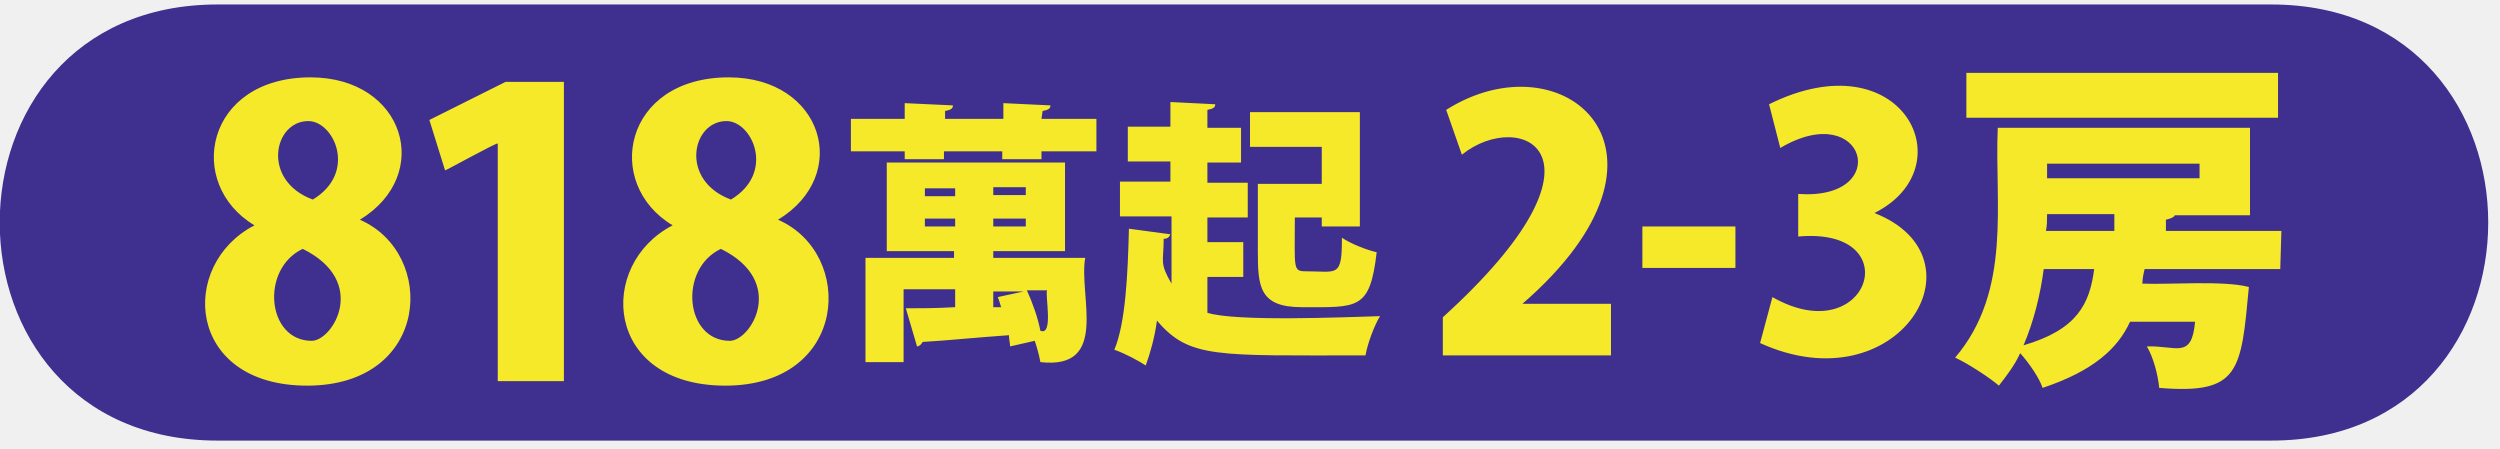
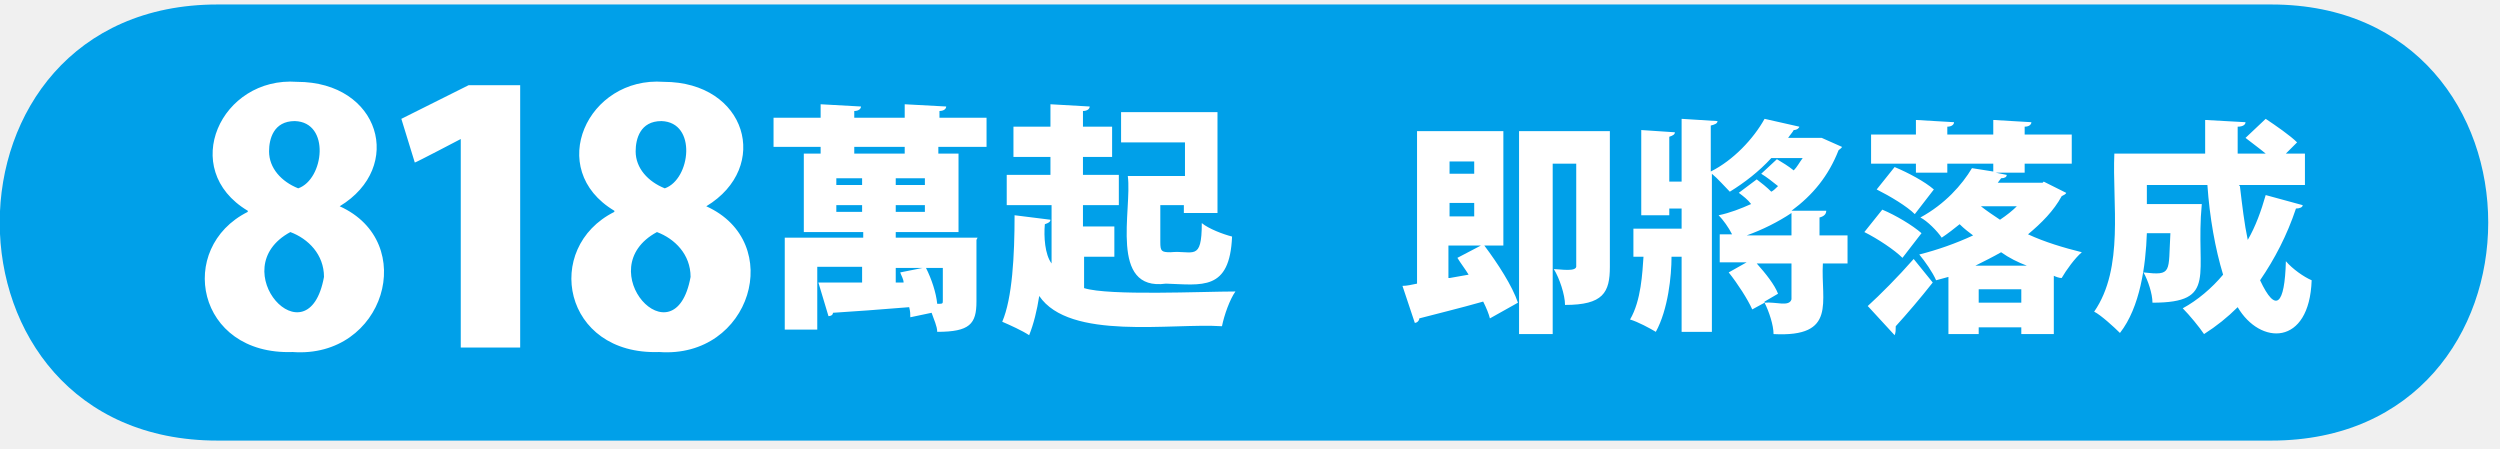
- <svg xmlns="http://www.w3.org/2000/svg" viewBox="0 0 223 40" fill="#3F2F8E">
-   <path d="M202.6,0.4H19.4c-25.9,0-25.9,38.9,0,38.9h183.2C228.4,39.3,228.4,0.4,202.6,0.4z" />
-   <path fill="#F5E929" d="M22.7,20.1c-6.2-3.7-4.4-13.2,5-13.2c8.4,0,11,8.7,4.4,12.7c6.9,3,6.3,14.8-4.7,14.8  C16.6,34.4,15.9,23.6,22.7,20.1z M27,22.2c-3.8,1.8-3.2,8.2,0.8,8.2C29.7,30.4,32.9,25.1,27,22.2z M27.9,17.8c4-2.4,1.9-7-0.4-7  C24.4,10.8,23.3,16.1,27.9,17.8z M44.4,34V12.8c-0.1-0.1-4.6,2.4-4.7,2.4l-1.4-4.5l6.8-3.4h5.2V34H44.4L44.4,34z M60,20.1  c-6.2-3.7-4.4-13.2,5-13.2c8.4,0,11,8.7,4.4,12.7c6.9,3,6.3,14.8-4.7,14.8C53.9,34.4,53.2,23.6,60,20.1z M64.3,22.2  c-3.8,1.8-3.2,8.2,0.8,8.2C67,30.4,70.2,25.1,64.3,22.2z M65.2,17.8c4-2.4,1.9-7-0.4-7C61.7,10.8,60.6,16.1,65.2,17.8z M92.9,10.6  h4.9v2.9h-4.9v0.7h-3.5v-0.7h-5.2v0.7h-3.5v-0.7h-4.8v-2.9h4.8V9.2L85,9.4c0,0.3-0.2,0.4-0.7,0.5v0.7h5.2V9.2l4.2,0.2  c0,0.3-0.2,0.4-0.7,0.5L92.9,10.6L92.9,10.6z M96.8,23c-0.6,3.4,2.2,10-4,9.3c-0.1-0.6-0.3-1.3-0.5-1.9l-2.2,0.5  c0-0.3-0.1-0.6-0.1-1c-2.9,0.2-5.8,0.5-7.7,0.6c-0.1,0.2-0.3,0.4-0.5,0.4l-1-3.4c1.2,0,2.7,0,4.4-0.1v-1.6h-4.6v6.5h-3.4V23h7.9  v-0.6h-6v-7.9H95v7.9h-6.4V23L96.8,23L96.8,23z M82.5,16.8v0.7h2.7v-0.7H82.5z M82.5,20.2h2.7v-0.7h-2.7V20.2z M91.5,17.4v-0.7h-2.9  v0.7H91.5z M91.5,20.2v-0.7h-2.9v0.7H91.5z M88.5,27.4l0.8,0c-0.1-0.3-0.2-0.7-0.3-0.9l2.3-0.5h-2.7V27.4L88.5,27.4z M91.6,25.9  c0.5,1.1,1,2.5,1.2,3.6c1.2,0.5,0.4-3.2,0.6-3.6C93.4,25.9,91.6,25.9,91.6,25.9z M107.7,24.6v3.3c2.5,0.8,12.1,0.4,15.4,0.3  c-0.5,0.8-1.1,2.4-1.3,3.5c-13.3,0-15.7,0.3-18.6-3.1c-0.2,1.5-0.6,2.9-1,4c-0.6-0.4-1.9-1.1-2.8-1.4c1-2.4,1.2-6.7,1.3-10.8  l3.7,0.5c-0.1,0.2-0.2,0.4-0.6,0.4c0,2.1-0.4,2.1,0.7,4v-6h-4.6v-3.1h4.5v-1.8h-3.8v-3.1h3.8V9.1l4,0.2c0,0.3-0.2,0.4-0.7,0.5v1.6h3  v3.1h-3v1.8h3.6v3.1h-3.6v2.2h3.2v3.1H107.7L107.7,24.6z M112.1,16.4h5.8h0v-3.3h-6.4V10h9.8v10.2h-3.4v-0.8h-2.4  c0,4.6-0.2,4.8,1,4.8c2.8,0,3.2,0.6,3.2-3c0.7,0.5,2.2,1.1,3.1,1.3c-0.6,5.2-1.7,4.9-6.7,4.9c-3.8,0-3.9-1.9-3.9-5V16.4z   M135.8,27.1h7.9v4.6h0h-15v-3.4c16.1-14.6,6.9-18.7,1.7-14.5l-1.4-4C139.4,3.2,151.6,13.4,135.8,27.1z M146.5,20.2h8.3v3.7h-8.3  V20.2z M167.2,19c10.2,4,2.1,17.2-10.2,11.6l1.1-4.1c8.6,4.9,12.2-6.3,2.3-5.4v-3.8c8.5,0.6,6-8.6-1.6-4.1l-1-3.9  C169.7,3.4,175.4,14.9,167.2,19z M203.4,24h-12.1c-0.1,0.4-0.2,0.9-0.2,1.3c2.3,0.1,7.3-0.3,9.5,0.3c-0.7,7.5-0.8,9.6-8,9  c-0.1-1.1-0.5-2.7-1.1-3.7c2.6-0.1,4,1.2,4.3-2.2h-5.8c-1.1,2.4-3.3,4.4-7.8,5.9c-0.3-0.9-1.2-2.2-2-3.1c-0.5,1.1-1.2,2-1.9,2.9  c-0.8-0.7-2.8-2-3.9-2.5c5.1-6,3.5-13.8,3.8-20.5h22.5v7.8h-6.7c-0.1,0.2-0.4,0.3-0.8,0.4v1h10.3L203.4,24L203.4,24z M203.2,6.5v4  h-27.8v-4H203.2z M182.3,24c-0.3,2.3-0.9,4.7-1.8,6.8c4.8-1.4,5.9-3.7,6.3-6.8H182.3z M188.6,20.6v-1.5h-6c0,0.5,0,1-0.1,1.5H188.6z   M196.2,14.6h-13.6v1.3h13.6V14.6z" />
+ <svg xmlns="http://www.w3.org/2000/svg" id="_圖層_1" data-name="圖層_1" version="1.1" viewBox="0 0 223 40">
+   <defs>
+     <style>
+       .st0 {
+         fill: #fff;
+       }
+ 
+       .st1 {
+         fill: #00a0e9;
+       }
+     </style>
+   </defs>
+   <path class="st1" d="M202.6.4H19.4c-25.9,0-25.9,38.9,0,38.9h183.2c25.8,0,25.8-38.9,0-38.9Z" />
+   <path class="st0" d="M22.1,18.8c-6.2-3.7-2.4-12,4.4-11.5,7.4,0,9.6,7.6,3.8,11.1h0c7.1,3.2,4,13.6-4.2,13-8.6.3-10.4-9.3-4-12.5h0ZM28.9,24.7c0-2-1.4-3.4-3-4-6.1,3.3,1.6,11.7,3,4ZM24,13.5c0,1.5,1.1,2.7,2.6,3.3,2.3-.8,2.9-5.9-.3-6-1.9,0-2.3,1.6-2.3,2.7ZM41.1,31V12.4c0,0-4,2.1-4.1,2.1l-1.2-3.9,6-3h4.6v23.4h-5.3ZM54.8,18.8c-6.2-3.7-2.4-12,4.4-11.5,7.4,0,9.6,7.6,3.8,11.1h0c7.1,3.2,4,13.6-4.2,13-8.6.3-10.4-9.3-4-12.5h0ZM61.6,24.7c0-2-1.4-3.4-3-4-6.1,3.3,1.6,11.7,3,4ZM56.7,13.5c0,1.5,1.1,2.7,2.6,3.3,2.3-.8,2.9-5.9-.3-6-1.9,0-2.3,1.6-2.3,2.7ZM83.7,10.5h4.3v2.6h-4.3v.6h-3v-.6h-4.5v.6h-3v-.6h-4.2v-2.6h4.2v-1.2l3.6.2c0,.2-.2.4-.6.4v.6h4.5v-1.2l3.7.2c0,.2-.2.4-.6.4v.6ZM87.1,21.4v5.5c0,2-.6,2.7-3.5,2.7,0-.5-.3-1.1-.5-1.7l-1.9.4c0-.3,0-.5-.1-.9-2.5.2-5.1.4-6.8.5,0,.2-.2.3-.4.3l-.9-3c1,0,2.4,0,3.9,0v-1.4h-4v5.6h-2.9v-8.2h7v-.5h-5.3v-7h13.8v7h-5.6v.5h7.3ZM74.6,15.9v.6h2.3v-.6h-2.3ZM74.6,18.9h2.3v-.6h-2.3v.6ZM82.5,16.5v-.6h-2.6v.6h2.6ZM82.5,18.9v-.6h-2.6v.6h2.6ZM79.9,25.2h.7c0-.3-.2-.6-.3-.9l2-.4h-2.4v1.3ZM82.6,23.9c.5,1,.9,2.2,1,3.2.5,0,.5,0,.5-.3v-2.9h-1.6ZM96.7,22.8v2.9c2.2.7,10.6.3,13.5.3-.5.7-1,2.1-1.2,3.1-4.5-.3-13.6,1.3-16.3-2.7-.2,1.3-.5,2.5-.9,3.5-.6-.4-1.7-.9-2.4-1.2.9-2.1,1.1-5.9,1.1-9.5l3.2.4c0,.2-.2.3-.5.4-.1,1.1,0,2.7.6,3.5v-5.2h-4v-2.7h3.9v-1.6h-3.3v-2.7h3.3v-2l3.5.2c0,.2-.2.4-.6.4v1.4h2.6v2.7h-2.6v1.6h3.2v2.7h-3.2v1.9h2.8v2.7h-2.8ZM105.7,15.6v-2.9h-5.7v-2.7h8.6v9h-3v-.7h-2.1v3.3c0,.8.1.9.9.9,2-.2,2.8.9,2.8-2.6.6.5,1.9,1,2.7,1.2-.2,4.9-2.7,4.3-5.9,4.2-5.1.7-3-6.6-3.4-9.6h5.1ZM134.2,21.9h-1.8c1.2,1.6,2.5,3.6,3,5.1l-2.5,1.4c-.1-.4-.3-.9-.6-1.5-2.1.6-4.2,1.1-5.7,1.5,0,.2-.2.4-.4.4l-1.1-3.3c.4,0,.8-.1,1.3-.2v-13.6h7.7v10.2ZM131.5,14.4h-2.2v1.1h2.2v-1.1ZM129.3,18.1v1.2h2.2v-1.2h-2.2ZM129.3,24.8l1.7-.3c-.3-.5-.7-1-1-1.5l2.1-1.1h-2.9v2.9ZM143.6,11.7v12.1c0,2.3-.6,3.4-4,3.4,0-.9-.5-2.4-1-3.2.5,0,2.1.3,2-.3,0,0,0-9.1,0-9.1h-2.1v15.2h-3V11.7h8.1ZM164.8,21v2.5h-2.2c-.2,3.4,1.3,6.6-4.4,6.3,0-.8-.4-2-.8-2.8l-1.1.6c-.4-.9-1.3-2.3-2.1-3.3l1.6-.9h-2.4v-2.5h1.1c-.3-.6-.8-1.3-1.2-1.7,1-.2,2-.6,2.9-1-.3-.4-.7-.7-1.1-1l1.6-1.2c.4.3.9.7,1.3,1.1.2-.1.4-.3.6-.5-.5-.4-1-.8-1.5-1.1l1.4-1.3c.5.3,1,.6,1.5,1,.3-.3.5-.7.8-1.1h-2.8c-1.1,1.2-2.4,2.2-3.7,3-.4-.4-1.1-1.2-1.6-1.6v14.1h-2.7v-6.7h-.9c0,1.7-.3,4.7-1.4,6.7-.5-.3-1.6-.9-2.3-1.1,1-1.7,1.1-4.2,1.2-5.6h-.9v-2.5h4.3v-1.8h-1.1v.6h-2.5v-7.6l3,.2c0,.2-.2.3-.5.4v4h1.1v-5.6l3.2.2c0,.2-.2.3-.6.4v4.1c2-1,3.8-2.9,4.8-4.7l3.1.7c0,.1-.2.3-.5.3-.1.2-.3.4-.5.7.3,0,2.8,0,3,0l1.8.8c0,.1-.2.2-.3.3-.9,2.3-2.3,4-4.2,5.4h3.1c0,.3-.2.5-.6.6v1.6h2.2ZM159.8,21v-2c-1.2.8-2.6,1.5-4,2h4ZM157.4,27c1-.1,2.2.4,2.4-.3,0,0,0-3.2,0-3.2h-3.1c.8.9,1.6,1.9,1.9,2.7l-1.2.7ZM167.9,18.7c1.2.5,2.7,1.4,3.5,2.1l-1.7,2.2c-.7-.7-2.2-1.7-3.4-2.3l1.6-2ZM166.6,27.3c1.1-1,2.7-2.6,4.1-4.2l1.7,2.1c-1.1,1.4-2.3,2.8-3.3,3.9,0,.3,0,.6-.1.8l-2.3-2.5ZM182.3,16.2l2,1c0,.1-.2.2-.4.3-.7,1.3-1.8,2.4-3,3.4,1.5.7,3.2,1.2,4.8,1.6-.6.5-1.4,1.6-1.8,2.3-.2,0-.5-.1-.7-.2v5.2h-2.9v-.6h-3.8v.6h-2.7v-5.1c-.4.1-.7.2-1.1.3-.3-.7-1-1.7-1.5-2.3,1.6-.4,3.3-1,4.8-1.7-.4-.3-.8-.6-1.2-1-.5.4-1,.8-1.6,1.2-.4-.6-1.3-1.5-1.9-1.8,2.2-1.2,3.7-2.9,4.6-4.4l1.9.3v-.7h-4.1v.8h-2.8v-.8h-4v-2.6h4v-1.3l3.4.2c0,.2-.2.4-.6.4v.7h4.1v-1.3l3.4.2c0,.2-.2.4-.6.4v.7h4.2v2.6h-4.2v.8h-2.6l1,.2c0,.2-.2.3-.5.3l-.3.4c.2,0,4,0,4,0ZM169,14.9c1.2.5,2.7,1.3,3.5,2l-1.7,2.2c-.7-.7-2.2-1.6-3.4-2.2l1.6-2ZM180.8,23.7c-.8-.3-1.6-.7-2.3-1.2-.7.4-1.5.8-2.3,1.2h4.6ZM176.5,27h3.8v-1.2h-3.8v1.2ZM176.7,18.4c.5.4,1.1.8,1.7,1.2.6-.4,1.1-.8,1.5-1.2h-3.2ZM199.8,16.6c.2,1.7.4,3.4.7,4.8.7-1.2,1.2-2.6,1.6-4l3.3.9c0,.2-.3.3-.6.3-.8,2.4-1.9,4.5-3.2,6.4,1.4,3,2.2,2.2,2.3-1.7.6.7,1.6,1.4,2.3,1.7-.2,5.9-4.6,5.8-6.6,2.4-.9.9-1.9,1.7-3,2.4-.4-.6-1.3-1.7-1.9-2.3,1.3-.7,2.6-1.8,3.6-3-.7-2.3-1.2-5.1-1.4-8h-5.4v1.7c1.3,0,3.7,0,4.9,0-.6,6.3,1.5,8.8-4.4,8.8,0-.8-.4-2-.8-2.7,2.6.3,2.2,0,2.4-3.5h-2.1c-.1,2.9-.6,6.6-2.4,8.9-.5-.5-1.7-1.6-2.3-1.9,2.7-3.9,1.6-9.7,1.8-14.1h8.1c0-1,0-2,0-3l3.6.2c0,.2-.2.4-.7.4,0,.8,0,1.6,0,2.4h2.5c-.6-.5-1.3-1-1.8-1.4l1.8-1.7c.9.6,2.2,1.5,2.8,2.1l-1,1h1.7v2.8h-5.9Z" />
</svg>
